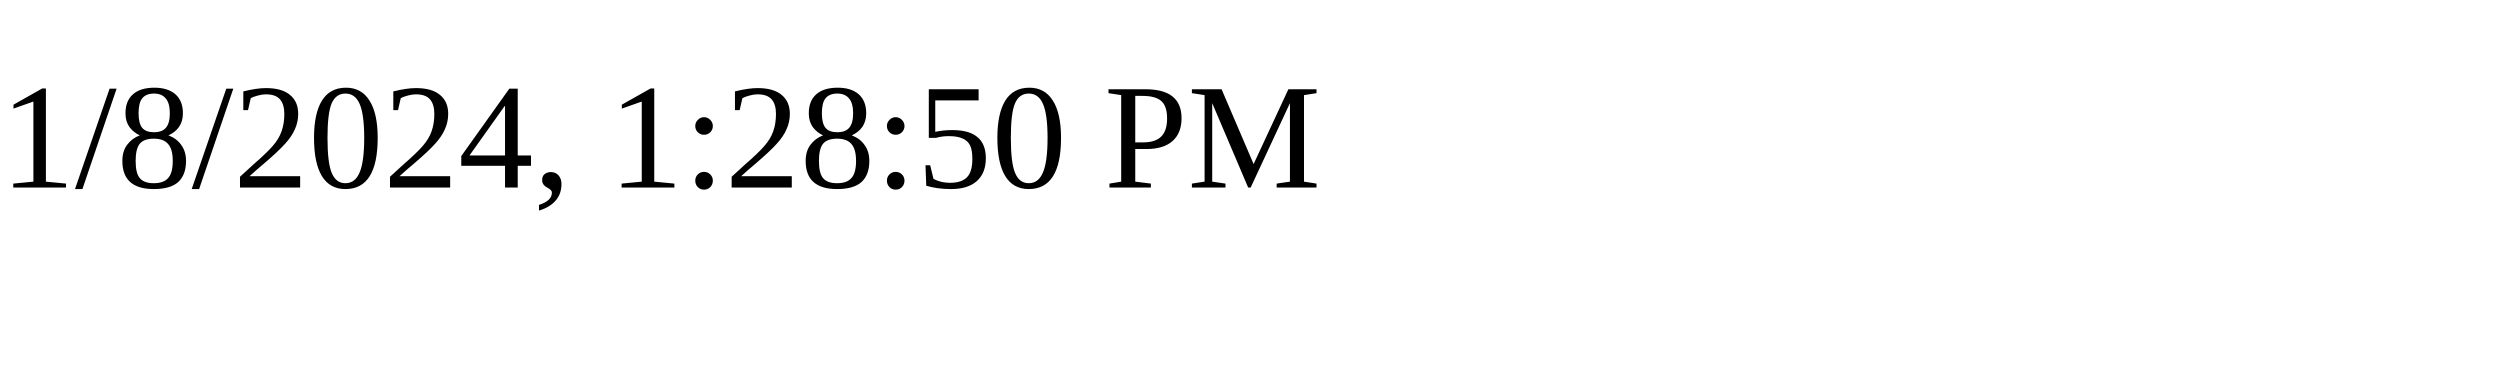
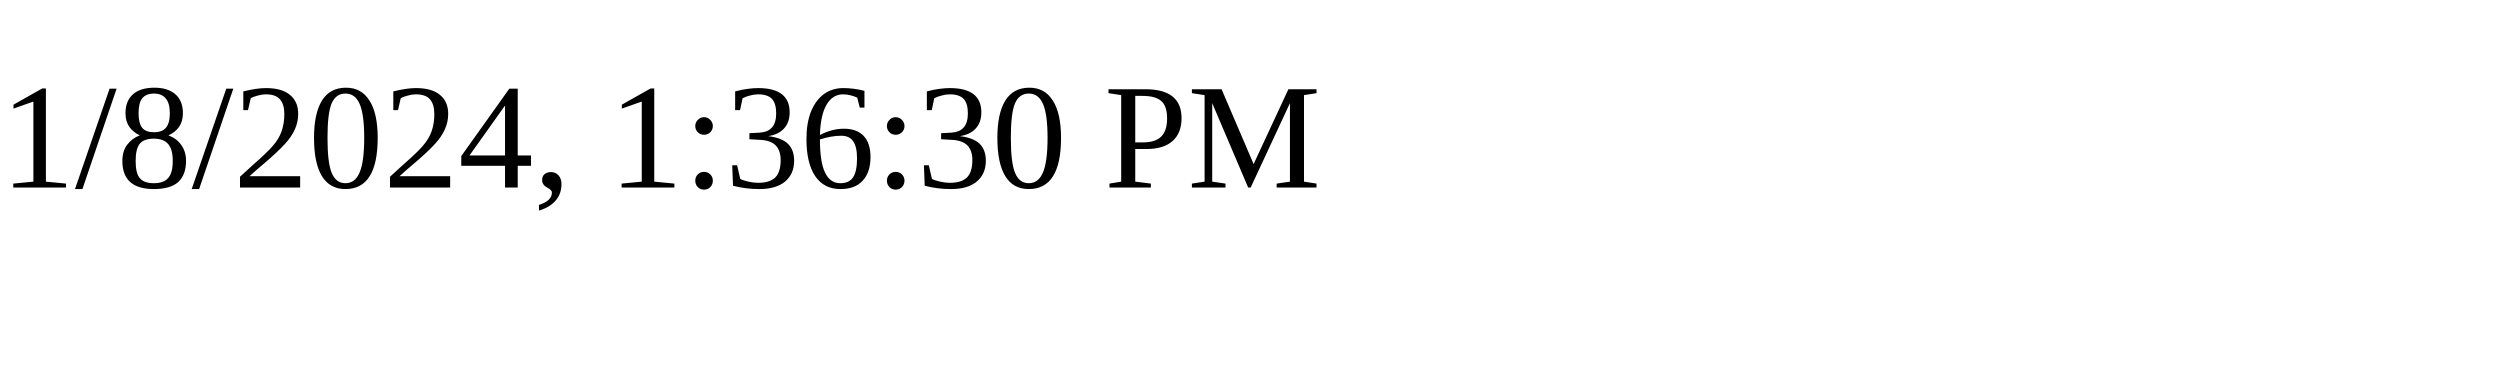
<svg xmlns="http://www.w3.org/2000/svg" height="30" width="200">
-   <text x="0" y="15">1/8/2024, 1:28:50 PM</text>
+   <text x="0" y="15">1/8/2024, 1:36:30 PM</text>
</svg>
